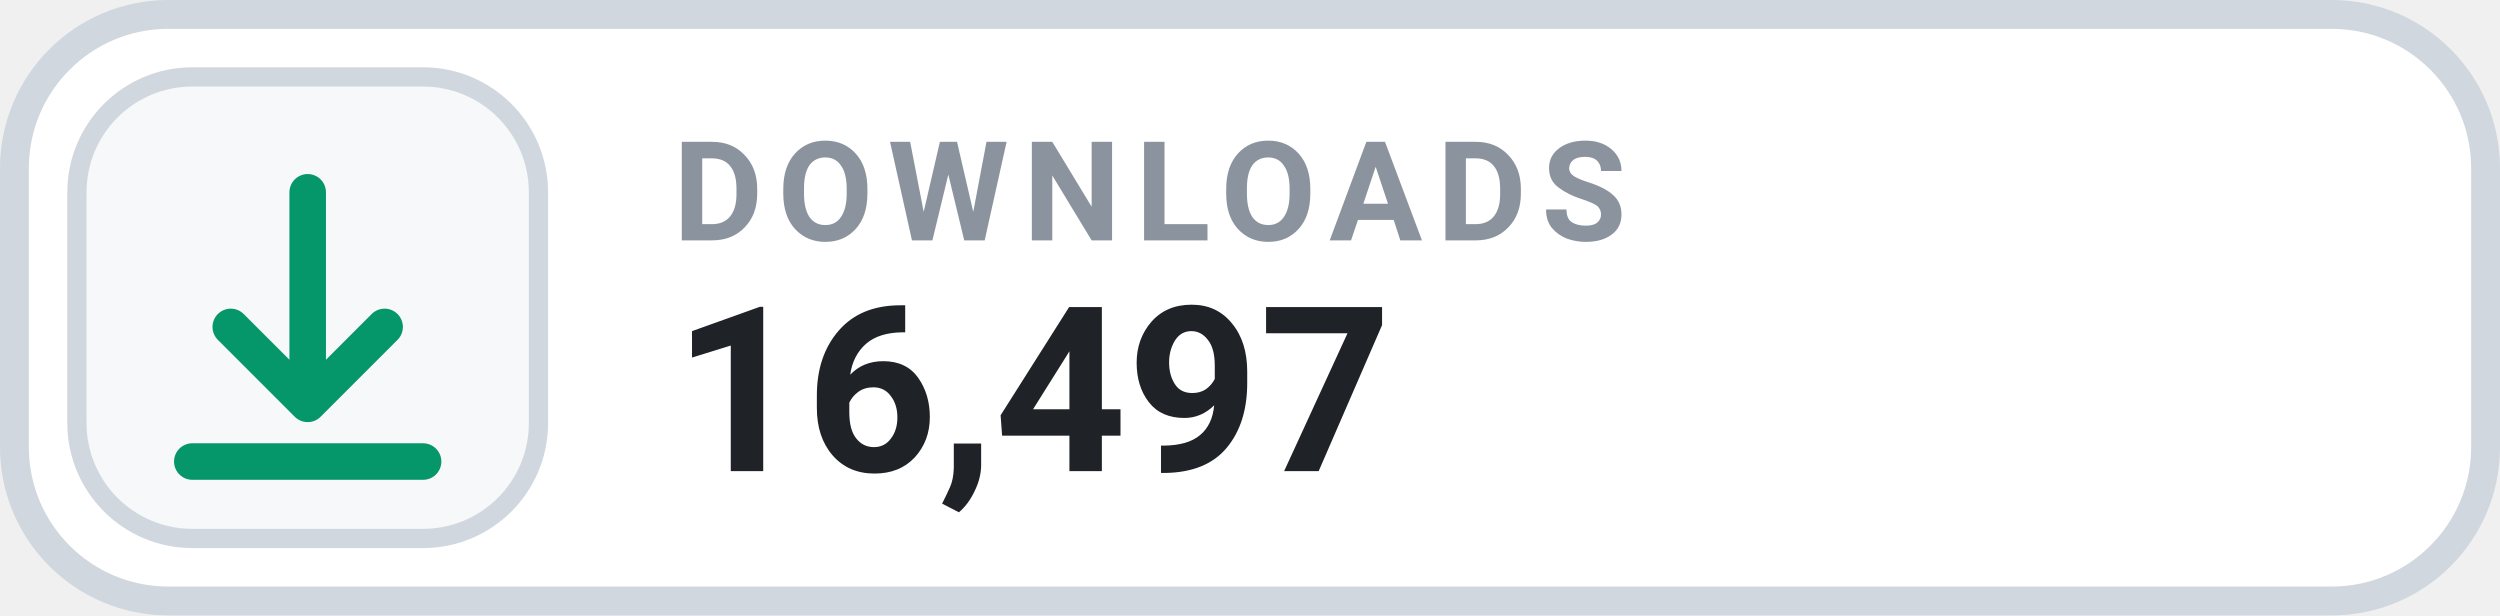
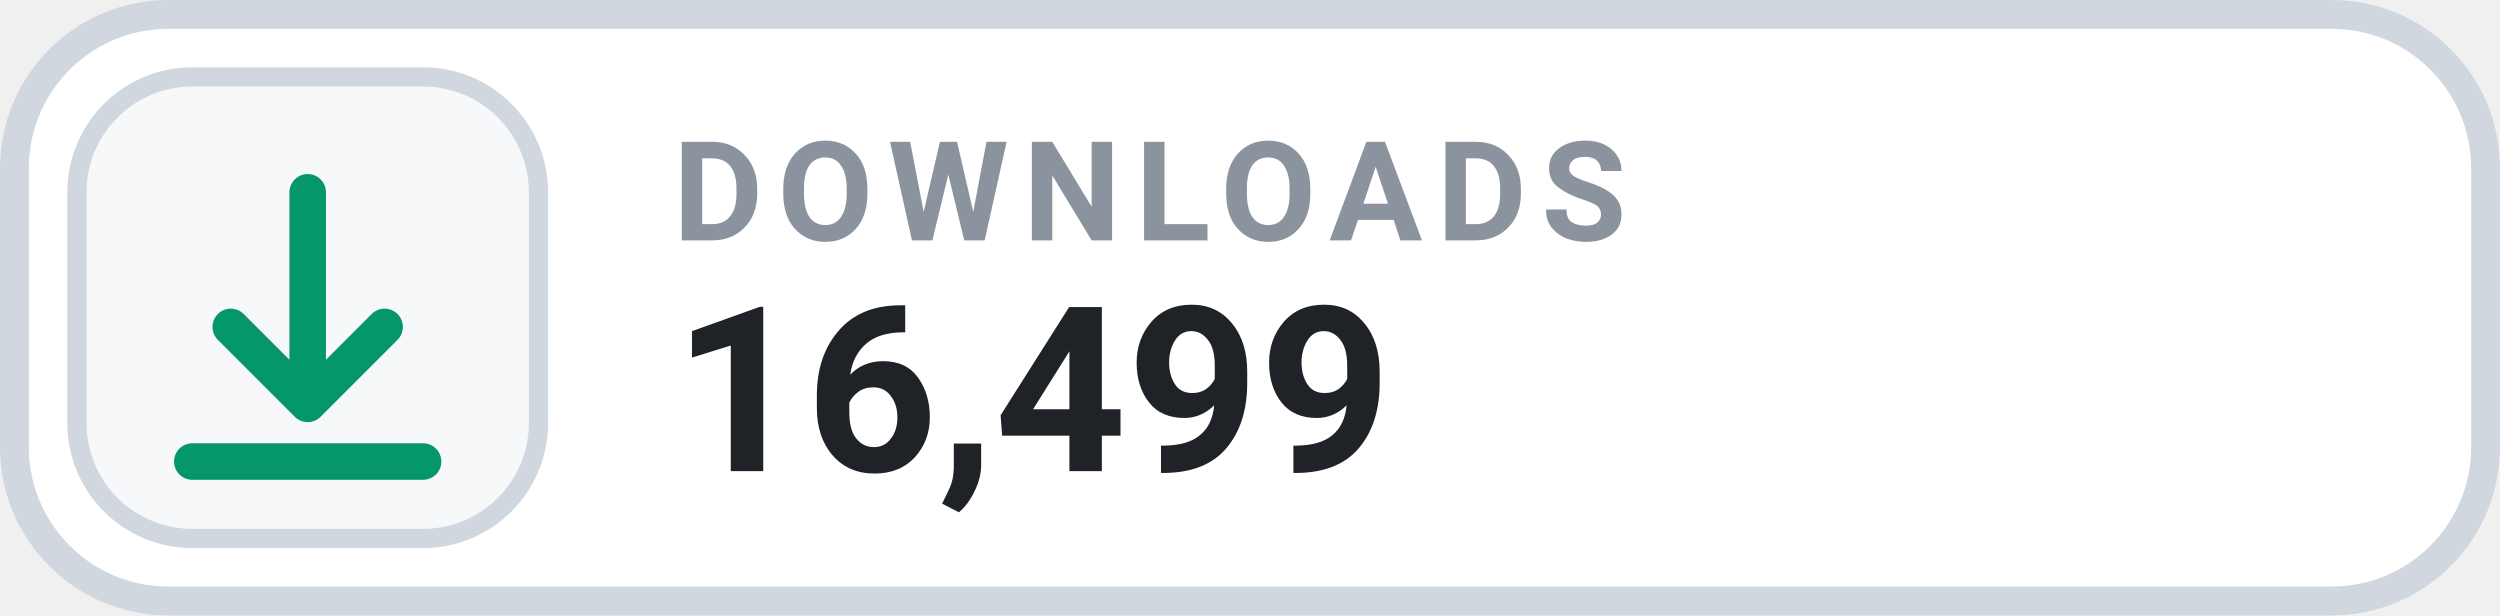
- <svg xmlns="http://www.w3.org/2000/svg" width="130" height="32" viewBox="0 0 130 32" role="img" aria-label="DOWNLOADS 16,497">
+ <svg xmlns="http://www.w3.org/2000/svg" width="130" height="32" viewBox="0 0 130 32" role="img" aria-label="DOWNLOADS 16,499">
  <rect x=".75" y=".75" width="128.5" height="30.5" rx="8" fill="#FFFFFF" stroke="#D0D7DE" stroke-width="1.5" />
  <rect x="4" y="4" width="24" height="24" rx="6" fill="#F6F8FA" stroke="#D0D7DE" stroke-width="1" />
  <g transform="translate(16 16)" style="color:#059669;">
    <path d="M0 -6 v11 m0 0 l4 -4 m-4 4 l-4 -4 M-6 8 h12" fill="none" stroke="currentColor" stroke-width="1.9" stroke-linecap="round" stroke-linejoin="round" />
  </g>
  <text x="35" y="12.5" fill="#8B949E" font-family="-apple-system,BlinkMacSystemFont,'Segoe UI',Roboto,Helvetica,Arial,sans-serif" font-size="7.2" font-weight="700" letter-spacing=".75">DOWNLOADS</text>
-   <text x="35" y="24.5" fill="#1F2328" font-family="-apple-system,BlinkMacSystemFont,'Segoe UI',Roboto,Helvetica,Arial,sans-serif" font-size="12" font-weight="700">16,497</text>
+   <text x="35" y="24.5" fill="#1F2328" font-family="-apple-system,BlinkMacSystemFont,'Segoe UI',Roboto,Helvetica,Arial,sans-serif" font-size="12" font-weight="700">16,499</text>
</svg>
